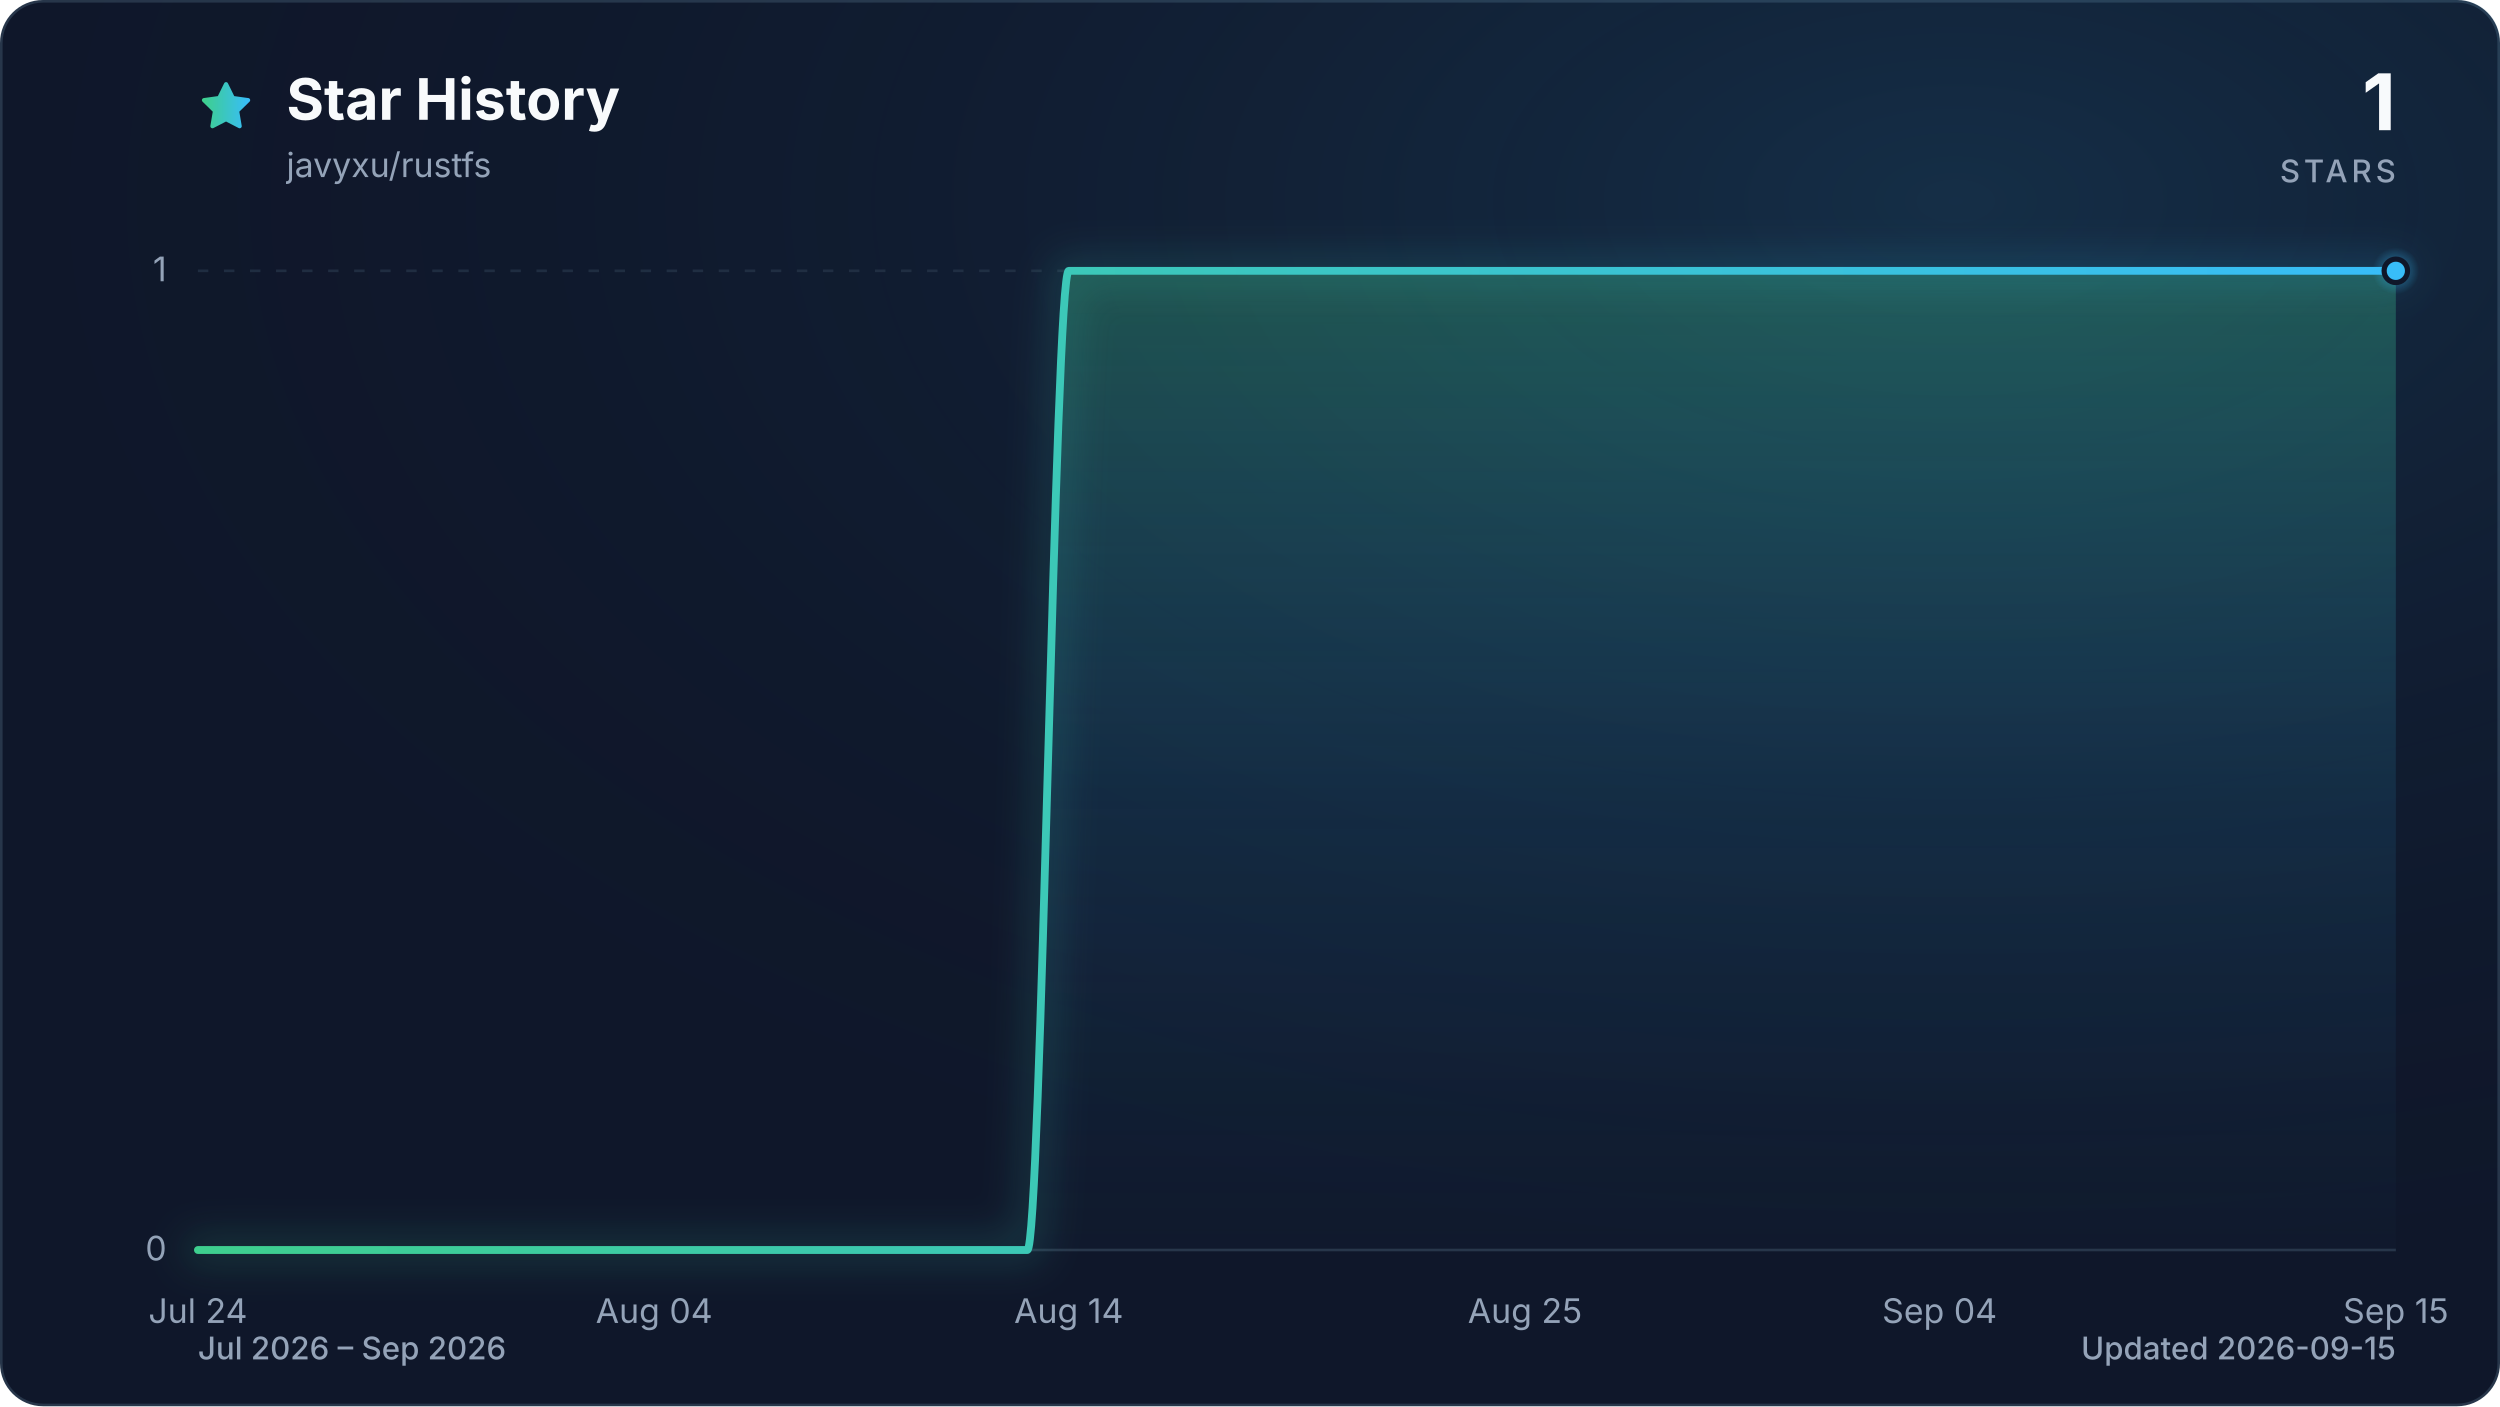
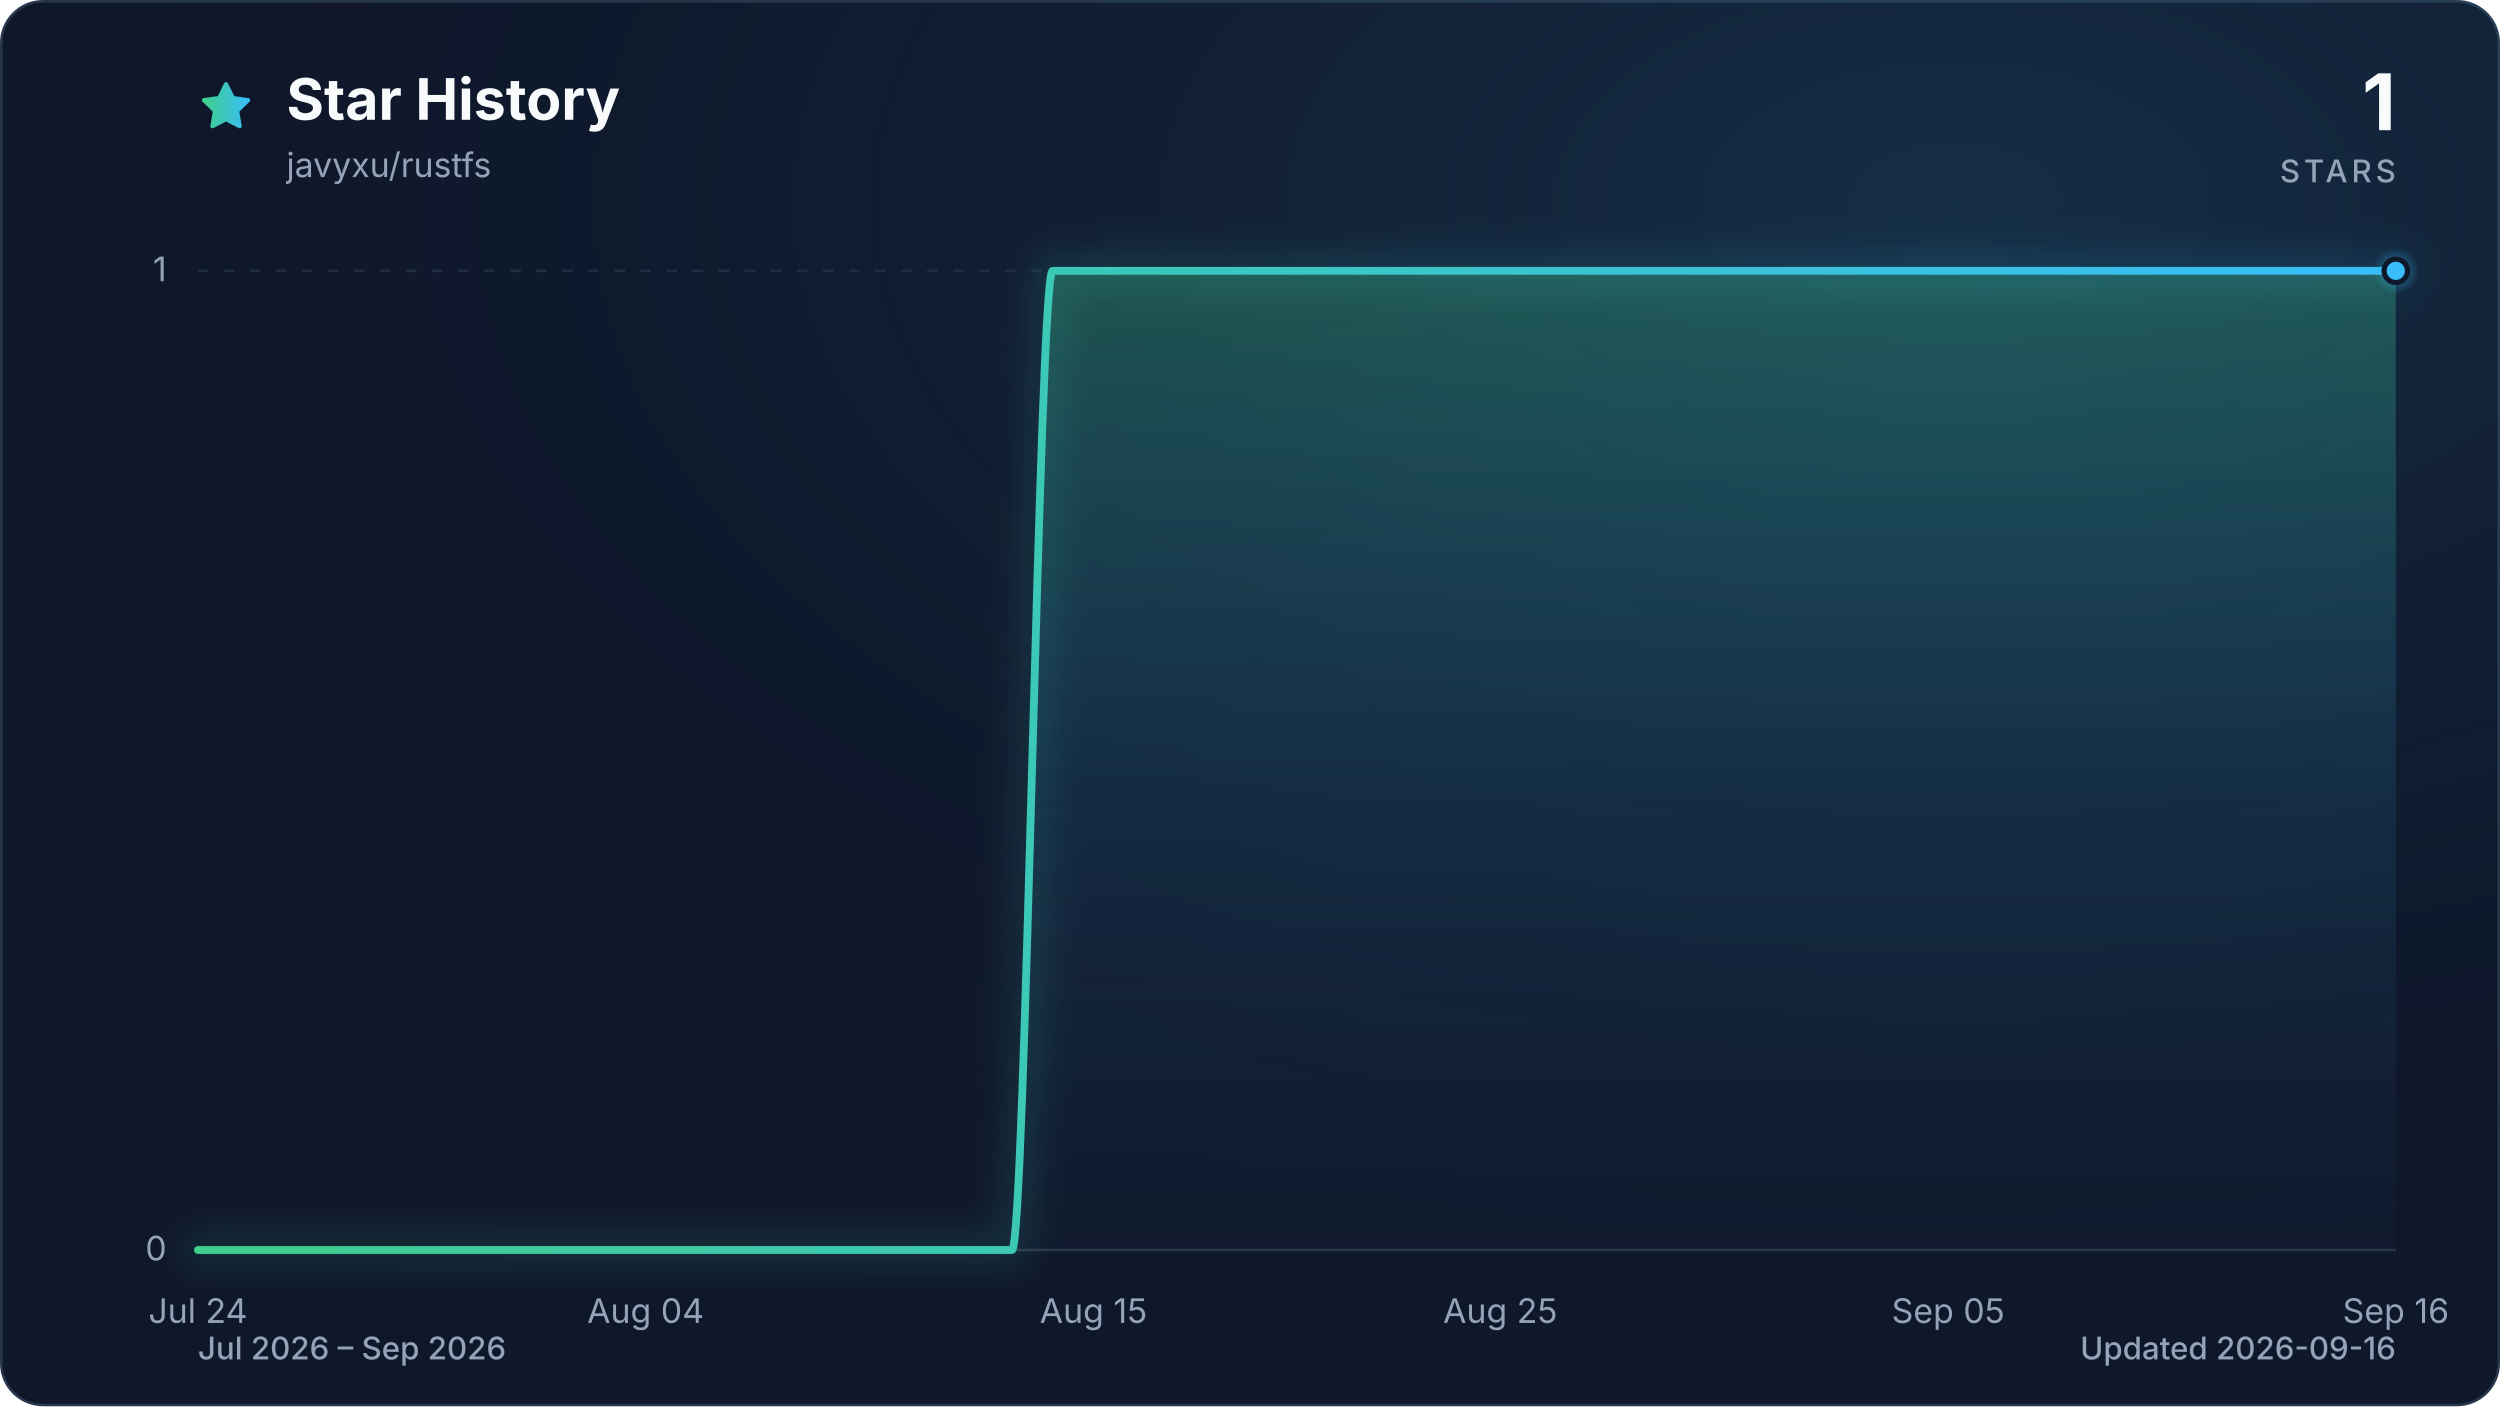
<svg xmlns="http://www.w3.org/2000/svg" viewBox="0 0 960 540" role="img" aria-labelledby="title description" data-style="gradient" data-variant="glow" data-animated="true">
  <defs>
    <linearGradient id="trend" x1="0" y1="0" x2="1" y2="0">
      <stop offset="0%" stop-color="#3ecf8e" />
      <stop offset="100%" stop-color="#38bdf8" />
    </linearGradient>
    <linearGradient id="area" x1="0" y1="0" x2="0" y2="1">
      <stop offset="0%" stop-color="#3ecf8e" stop-opacity="0.30" />
      <stop offset="55%" stop-color="#38bdf8" stop-opacity="0.10" />
      <stop offset="100%" stop-color="#38bdf8" stop-opacity="0.01" />
    </linearGradient>
    <radialGradient id="marker-halo" cx="50%" cy="50%" r="50%">
      <stop offset="0%" stop-color="#38bdf8" stop-opacity="0.55" />
      <stop offset="100%" stop-color="#38bdf8" stop-opacity="0" />
    </radialGradient>
    <radialGradient id="surface-glow" cx="78%" cy="14%" r="80%">
      <stop offset="0%" stop-color="#38bdf8" stop-opacity="0.14" />
      <stop offset="100%" stop-color="#0f172a" stop-opacity="0" />
    </radialGradient>
    <filter id="trend-glow" x="-20%" y="-20%" width="140%" height="140%">
      <feGaussianBlur stdDeviation="7" />
    </filter>
  </defs>
  <style>
.trend-enter{transform-box:fill-box;transform-origin:center;animation:trend-enter 520ms cubic-bezier(0.16,1,0.3,1)}
.marker-enter{transform-box:fill-box;transform-origin:center;animation:marker-enter 320ms cubic-bezier(0.16,1,0.3,1) 200ms both}
.marker-pulse{transform-box:fill-box;transform-origin:center;animation:marker-pulse 2.6s ease-out infinite}
@keyframes trend-enter{from{opacity:.35;transform:translateY(10px)}to{opacity:1;transform:translateY(0)}}
@keyframes marker-enter{from{opacity:0;transform:scale(.4)}to{opacity:1;transform:scale(1)}}
@keyframes marker-pulse{0%{opacity:.5;transform:scale(.7)}70%,100%{opacity:0;transform:scale(2.1)}}
@media (prefers-reduced-motion:reduce){.trend-enter,.marker-enter,.marker-pulse{animation:none!important}}
@media (prefers-reduced-motion:reduce){.marker-pulse{opacity:0}}
</style>
  <rect x="0.5" y="0.5" width="959" height="539" fill="#0f172a" stroke="#27364a" stroke-width="1" rx="16" />
  <rect width="960" height="540" fill="url(#surface-glow)" rx="16" />
  <path d="M12 2.6l2.9 5.9 6.5.9-4.7 4.6 1.1 6.5-5.8-3-5.8 3 1.1-6.5-4.7-4.6 6.5-.9L12 2.6Z" transform="translate(76 30) scale(.9)" fill="url(#trend)" stroke="url(#trend)" stroke-width="1.8" stroke-linejoin="round" aria-hidden="true" />
  <text x="110" y="46" fill="#f8fafc" font-family="ui-sans-serif, system-ui, -apple-system, BlinkMacSystemFont, 'Segoe UI', sans-serif" font-size="22" font-weight="700">Star History</text>
  <text x="110" y="68" fill="#94a3b8" font-family="ui-sans-serif, system-ui, -apple-system, BlinkMacSystemFont, 'Segoe UI', sans-serif" font-size="13">javyxu/rustfs</text>
  <text x="920" y="50" fill="#f8fafc" font-family="ui-sans-serif, system-ui, -apple-system, BlinkMacSystemFont, 'Segoe UI', sans-serif" font-size="30" font-weight="700" text-anchor="end">1</text>
  <text x="920" y="70" fill="#94a3b8" font-family="ui-sans-serif, system-ui, -apple-system, BlinkMacSystemFont, 'Segoe UI', sans-serif" font-size="12" font-weight="500" letter-spacing="1.5" text-anchor="end">STARS</text>
  <line x1="76" y1="480.0" x2="920" y2="480.0" stroke="#27364a" stroke-width="1" stroke-dasharray="0" opacity="1" />
  <text x="64" y="484.0" fill="#94a3b8" font-family="ui-sans-serif, system-ui, -apple-system, BlinkMacSystemFont, 'Segoe UI', sans-serif" font-size="13" text-anchor="end">0</text>
  <line x1="76" y1="104.0" x2="920" y2="104.0" stroke="#27364a" stroke-width="1" stroke-dasharray="4 6" opacity="0.7" />
  <text x="64" y="108.0" fill="#94a3b8" font-family="ui-sans-serif, system-ui, -apple-system, BlinkMacSystemFont, 'Segoe UI', sans-serif" font-size="13" text-anchor="end">1</text>
  <text x="76.0" y="508" fill="#94a3b8" font-family="ui-sans-serif, system-ui, -apple-system, BlinkMacSystemFont, 'Segoe UI', sans-serif" font-size="13" text-anchor="middle">Jul 24</text>
-   <text x="251.2" y="508" fill="#94a3b8" font-family="ui-sans-serif, system-ui, -apple-system, BlinkMacSystemFont, 'Segoe UI', sans-serif" font-size="13" text-anchor="middle">Aug 04</text>
-   <text x="410.4" y="508" fill="#94a3b8" font-family="ui-sans-serif, system-ui, -apple-system, BlinkMacSystemFont, 'Segoe UI', sans-serif" font-size="13" text-anchor="middle">Aug 14</text>
-   <text x="585.6" y="508" fill="#94a3b8" font-family="ui-sans-serif, system-ui, -apple-system, BlinkMacSystemFont, 'Segoe UI', sans-serif" font-size="13" text-anchor="middle">Aug 25</text>
-   <text x="744.8" y="508" fill="#94a3b8" font-family="ui-sans-serif, system-ui, -apple-system, BlinkMacSystemFont, 'Segoe UI', sans-serif" font-size="13" text-anchor="middle">Sep 04</text>
-   <text x="920.0" y="508" fill="#94a3b8" font-family="ui-sans-serif, system-ui, -apple-system, BlinkMacSystemFont, 'Segoe UI', sans-serif" font-size="13" text-anchor="middle">Sep 15</text>
+   <text x="247.9" y="508" fill="#94a3b8" font-family="ui-sans-serif, system-ui, -apple-system, BlinkMacSystemFont, 'Segoe UI', sans-serif" font-size="13" text-anchor="middle">Aug 04</text>
+   <text x="419.9" y="508" fill="#94a3b8" font-family="ui-sans-serif, system-ui, -apple-system, BlinkMacSystemFont, 'Segoe UI', sans-serif" font-size="13" text-anchor="middle">Aug 15</text>
+   <text x="576.1" y="508" fill="#94a3b8" font-family="ui-sans-serif, system-ui, -apple-system, BlinkMacSystemFont, 'Segoe UI', sans-serif" font-size="13" text-anchor="middle">Aug 25</text>
+   <text x="748.1" y="508" fill="#94a3b8" font-family="ui-sans-serif, system-ui, -apple-system, BlinkMacSystemFont, 'Segoe UI', sans-serif" font-size="13" text-anchor="middle">Sep 05</text>
+   <text x="920.0" y="508" fill="#94a3b8" font-family="ui-sans-serif, system-ui, -apple-system, BlinkMacSystemFont, 'Segoe UI', sans-serif" font-size="13" text-anchor="middle">Sep 16</text>
  <g class="trend-enter">
-     <path d="M 76.0 480.0 C 81.3 480.0, 86.6 480.0, 91.9 480.0 C 97.2 480.0, 102.5 480.0, 107.8 480.0 C 113.2 480.0, 118.5 480.0, 123.8 480.0 C 129.1 480.0, 134.4 480.0, 139.7 480.0 C 145.0 480.0, 150.3 480.0, 155.6 480.0 C 160.9 480.0, 166.2 480.0, 171.5 480.0 C 176.9 480.0, 182.2 480.0, 187.5 480.0 C 192.8 480.0, 198.1 480.0, 203.4 480.0 C 208.7 480.0, 214.0 480.0, 219.3 480.0 C 224.6 480.0, 229.9 480.0, 235.2 480.0 C 240.6 480.0, 245.9 480.0, 251.2 480.0 C 256.5 480.0, 261.8 480.0, 267.1 480.0 C 272.4 480.0, 277.7 480.0, 283.0 480.0 C 288.3 480.0, 293.6 480.0, 298.9 480.0 C 304.3 480.0, 309.6 480.0, 314.9 480.0 C 320.2 480.0, 325.5 480.0, 330.8 480.0 C 336.1 480.0, 341.4 480.0, 346.7 480.0 C 352.0 480.0, 357.3 480.0, 362.6 480.0 C 367.9 480.0, 373.3 480.0, 378.6 480.0 C 383.9 480.0, 389.2 480.0, 394.5 480.0 C 399.8 480.0, 405.1 104.0, 410.4 104.0 C 415.7 104.0, 421.0 104.0, 426.3 104.0 C 431.6 104.0, 437.0 104.0, 442.3 104.0 C 447.6 104.0, 452.9 104.0, 458.2 104.0 C 463.5 104.0, 468.8 104.0, 474.1 104.0 C 479.4 104.0, 484.7 104.0, 490.0 104.0 C 495.3 104.0, 500.7 104.0, 506.0 104.0 C 511.3 104.0, 516.6 104.0, 521.9 104.0 C 527.2 104.0, 532.5 104.0, 537.8 104.0 C 543.1 104.0, 548.4 104.0, 553.7 104.0 C 559.0 104.0, 564.4 104.0, 569.7 104.0 C 575.0 104.0, 580.3 104.0, 585.6 104.0 C 590.9 104.0, 596.2 104.0, 601.5 104.0 C 606.8 104.0, 612.1 104.0, 617.4 104.0 C 622.7 104.0, 628.1 104.0, 633.4 104.0 C 638.7 104.0, 644.0 104.0, 649.3 104.0 C 654.6 104.0, 659.9 104.0, 665.2 104.0 C 670.5 104.0, 675.8 104.0, 681.1 104.0 C 686.4 104.0, 691.7 104.0, 697.1 104.0 C 702.4 104.0, 707.7 104.0, 713.0 104.0 C 718.3 104.0, 723.6 104.0, 728.9 104.0 C 734.2 104.0, 739.5 104.0, 744.8 104.0 C 750.1 104.0, 755.4 104.0, 760.8 104.0 C 766.1 104.0, 771.4 104.0, 776.7 104.0 C 782.0 104.0, 787.3 104.0, 792.6 104.0 C 797.9 104.0, 803.2 104.0, 808.5 104.0 C 813.8 104.0, 819.1 104.0, 824.5 104.0 C 829.8 104.0, 835.1 104.0, 840.4 104.0 C 845.7 104.0, 851.0 104.0, 856.3 104.0 C 861.6 104.0, 866.9 104.0, 872.2 104.0 C 877.5 104.0, 882.8 104.0, 888.2 104.0 C 893.5 104.0, 898.8 104.0, 904.1 104.0 C 909.4 104.0, 914.7 104.0, 920.0 104.0 L 920.0 480.0 L 76.0 480.0 Z" fill="url(#area)" />
-     <path d="M 76.0 480.0 C 81.3 480.0, 86.6 480.0, 91.9 480.0 C 97.2 480.0, 102.5 480.0, 107.8 480.0 C 113.2 480.0, 118.5 480.0, 123.8 480.0 C 129.1 480.0, 134.4 480.0, 139.7 480.0 C 145.0 480.0, 150.3 480.0, 155.6 480.0 C 160.9 480.0, 166.2 480.0, 171.5 480.0 C 176.9 480.0, 182.2 480.0, 187.5 480.0 C 192.8 480.0, 198.1 480.0, 203.4 480.0 C 208.7 480.0, 214.0 480.0, 219.3 480.0 C 224.6 480.0, 229.9 480.0, 235.2 480.0 C 240.6 480.0, 245.9 480.0, 251.2 480.0 C 256.5 480.0, 261.8 480.0, 267.1 480.0 C 272.4 480.0, 277.7 480.0, 283.0 480.0 C 288.3 480.0, 293.6 480.0, 298.9 480.0 C 304.3 480.0, 309.6 480.0, 314.9 480.0 C 320.2 480.0, 325.5 480.0, 330.8 480.0 C 336.1 480.0, 341.4 480.0, 346.7 480.0 C 352.0 480.0, 357.3 480.0, 362.6 480.0 C 367.9 480.0, 373.3 480.0, 378.6 480.0 C 383.9 480.0, 389.2 480.0, 394.5 480.0 C 399.8 480.0, 405.1 104.0, 410.4 104.0 C 415.7 104.0, 421.0 104.0, 426.3 104.0 C 431.6 104.0, 437.0 104.0, 442.3 104.0 C 447.6 104.0, 452.9 104.0, 458.2 104.0 C 463.5 104.0, 468.8 104.0, 474.1 104.0 C 479.4 104.0, 484.7 104.0, 490.0 104.0 C 495.3 104.0, 500.7 104.0, 506.0 104.0 C 511.3 104.0, 516.6 104.0, 521.9 104.0 C 527.2 104.0, 532.5 104.0, 537.8 104.0 C 543.1 104.0, 548.4 104.0, 553.7 104.0 C 559.0 104.0, 564.4 104.0, 569.7 104.0 C 575.0 104.0, 580.3 104.0, 585.6 104.0 C 590.9 104.0, 596.2 104.0, 601.5 104.0 C 606.8 104.0, 612.1 104.0, 617.4 104.0 C 622.7 104.0, 628.1 104.0, 633.4 104.0 C 638.7 104.0, 644.0 104.0, 649.3 104.0 C 654.6 104.0, 659.9 104.0, 665.2 104.0 C 670.5 104.0, 675.8 104.0, 681.1 104.0 C 686.4 104.0, 691.7 104.0, 697.1 104.0 C 702.4 104.0, 707.7 104.0, 713.0 104.0 C 718.3 104.0, 723.6 104.0, 728.9 104.0 C 734.2 104.0, 739.5 104.0, 744.8 104.0 C 750.1 104.0, 755.4 104.0, 760.8 104.0 C 766.1 104.0, 771.4 104.0, 776.7 104.0 C 782.0 104.0, 787.3 104.0, 792.6 104.0 C 797.9 104.0, 803.2 104.0, 808.5 104.0 C 813.8 104.0, 819.1 104.0, 824.5 104.0 C 829.8 104.0, 835.1 104.0, 840.4 104.0 C 845.7 104.0, 851.0 104.0, 856.3 104.0 C 861.6 104.0, 866.9 104.0, 872.2 104.0 C 877.5 104.0, 882.8 104.0, 888.2 104.0 C 893.5 104.0, 898.8 104.0, 904.1 104.0 C 909.4 104.0, 914.7 104.0, 920.0 104.0" fill="none" stroke="url(#trend)" stroke-width="12" stroke-linecap="round" stroke-linejoin="round" opacity="0.16" filter="url(#trend-glow)" />
-     <path d="M 76.0 480.0 C 81.3 480.0, 86.6 480.0, 91.9 480.0 C 97.2 480.0, 102.5 480.0, 107.8 480.0 C 113.2 480.0, 118.5 480.0, 123.8 480.0 C 129.1 480.0, 134.4 480.0, 139.7 480.0 C 145.0 480.0, 150.3 480.0, 155.6 480.0 C 160.9 480.0, 166.2 480.0, 171.5 480.0 C 176.9 480.0, 182.2 480.0, 187.5 480.0 C 192.8 480.0, 198.1 480.0, 203.4 480.0 C 208.7 480.0, 214.0 480.0, 219.3 480.0 C 224.6 480.0, 229.9 480.0, 235.2 480.0 C 240.6 480.0, 245.9 480.0, 251.2 480.0 C 256.5 480.0, 261.8 480.0, 267.1 480.0 C 272.4 480.0, 277.7 480.0, 283.0 480.0 C 288.3 480.0, 293.6 480.0, 298.9 480.0 C 304.3 480.0, 309.6 480.0, 314.9 480.0 C 320.2 480.0, 325.5 480.0, 330.8 480.0 C 336.1 480.0, 341.4 480.0, 346.7 480.0 C 352.0 480.0, 357.3 480.0, 362.6 480.0 C 367.9 480.0, 373.3 480.0, 378.6 480.0 C 383.9 480.0, 389.2 480.0, 394.5 480.0 C 399.8 480.0, 405.1 104.0, 410.4 104.0 C 415.7 104.0, 421.0 104.0, 426.3 104.0 C 431.6 104.0, 437.0 104.0, 442.3 104.0 C 447.6 104.0, 452.9 104.0, 458.2 104.0 C 463.5 104.0, 468.8 104.0, 474.1 104.0 C 479.4 104.0, 484.7 104.0, 490.0 104.0 C 495.3 104.0, 500.7 104.0, 506.0 104.0 C 511.3 104.0, 516.6 104.0, 521.9 104.0 C 527.2 104.0, 532.5 104.0, 537.8 104.0 C 543.1 104.0, 548.4 104.0, 553.7 104.0 C 559.0 104.0, 564.4 104.0, 569.7 104.0 C 575.0 104.0, 580.3 104.0, 585.6 104.0 C 590.9 104.0, 596.2 104.0, 601.5 104.0 C 606.8 104.0, 612.1 104.0, 617.4 104.0 C 622.7 104.0, 628.1 104.0, 633.4 104.0 C 638.7 104.0, 644.0 104.0, 649.3 104.0 C 654.6 104.0, 659.9 104.0, 665.2 104.0 C 670.5 104.0, 675.8 104.0, 681.1 104.0 C 686.4 104.0, 691.7 104.0, 697.1 104.0 C 702.4 104.0, 707.7 104.0, 713.0 104.0 C 718.3 104.0, 723.6 104.0, 728.9 104.0 C 734.2 104.0, 739.5 104.0, 744.8 104.0 C 750.1 104.0, 755.4 104.0, 760.8 104.0 C 766.1 104.0, 771.4 104.0, 776.7 104.0 C 782.0 104.0, 787.3 104.0, 792.6 104.0 C 797.9 104.0, 803.2 104.0, 808.5 104.0 C 813.8 104.0, 819.1 104.0, 824.5 104.0 C 829.8 104.0, 835.1 104.0, 840.4 104.0 C 845.7 104.0, 851.0 104.0, 856.3 104.0 C 861.6 104.0, 866.9 104.0, 872.2 104.0 C 877.5 104.0, 882.8 104.0, 888.2 104.0 C 893.5 104.0, 898.8 104.0, 904.1 104.0 C 909.4 104.0, 914.7 104.0, 920.0 104.0" fill="none" stroke="url(#trend)" stroke-width="3" stroke-linecap="round" stroke-linejoin="round" />
+     <path d="M 76.0 480.0 C 81.2 480.0, 86.4 480.0, 91.6 480.0 C 96.8 480.0, 102.0 480.0, 107.3 480.0 C 112.5 480.0, 117.7 480.0, 122.9 480.0 C 128.1 480.0, 133.3 480.0, 138.5 480.0 C 143.7 480.0, 148.9 480.0, 154.1 480.0 C 159.4 480.0, 164.6 480.0, 169.8 480.0 C 175.0 480.0, 180.2 480.0, 185.4 480.0 C 190.6 480.0, 195.8 480.0, 201.0 480.0 C 206.2 480.0, 211.5 480.0, 216.7 480.0 C 221.9 480.0, 227.1 480.0, 232.3 480.0 C 237.5 480.0, 242.7 480.0, 247.9 480.0 C 253.1 480.0, 258.3 480.0, 263.6 480.0 C 268.8 480.0, 274.0 480.0, 279.2 480.0 C 284.4 480.0, 289.6 480.0, 294.8 480.0 C 300.0 480.0, 305.2 480.0, 310.4 480.0 C 315.7 480.0, 320.9 480.0, 326.1 480.0 C 331.3 480.0, 336.5 480.0, 341.7 480.0 C 346.9 480.0, 352.1 480.0, 357.3 480.0 C 362.5 480.0, 367.8 480.0, 373.0 480.0 C 378.2 480.0, 383.4 480.0, 388.6 480.0 C 393.8 480.0, 399.0 104.0, 404.2 104.0 C 409.4 104.0, 414.6 104.0, 419.9 104.0 C 425.1 104.0, 430.3 104.0, 435.5 104.0 C 440.7 104.0, 445.9 104.0, 451.1 104.0 C 456.3 104.0, 461.5 104.0, 466.7 104.0 C 472.0 104.0, 477.2 104.0, 482.4 104.0 C 487.6 104.0, 492.8 104.0, 498.0 104.0 C 503.2 104.0, 508.4 104.0, 513.6 104.0 C 518.8 104.0, 524.0 104.0, 529.3 104.0 C 534.5 104.0, 539.7 104.0, 544.9 104.0 C 550.1 104.0, 555.3 104.0, 560.5 104.0 C 565.7 104.0, 570.9 104.0, 576.1 104.0 C 581.4 104.0, 586.6 104.0, 591.8 104.0 C 597.0 104.0, 602.2 104.0, 607.4 104.0 C 612.6 104.0, 617.8 104.0, 623.0 104.0 C 628.2 104.0, 633.5 104.0, 638.7 104.0 C 643.9 104.0, 649.1 104.0, 654.3 104.0 C 659.5 104.0, 664.7 104.0, 669.9 104.0 C 675.1 104.0, 680.3 104.0, 685.6 104.0 C 690.8 104.0, 696.0 104.0, 701.2 104.0 C 706.4 104.0, 711.6 104.0, 716.8 104.0 C 722.0 104.0, 727.2 104.0, 732.4 104.0 C 737.7 104.0, 742.9 104.0, 748.1 104.0 C 753.3 104.0, 758.5 104.0, 763.7 104.0 C 768.9 104.0, 774.1 104.0, 779.3 104.0 C 784.5 104.0, 789.8 104.0, 795.0 104.0 C 800.2 104.0, 805.4 104.0, 810.6 104.0 C 815.8 104.0, 821.0 104.0, 826.2 104.0 C 831.4 104.0, 836.6 104.0, 841.9 104.0 C 847.1 104.0, 852.3 104.0, 857.5 104.0 C 862.7 104.0, 867.9 104.0, 873.1 104.0 C 878.3 104.0, 883.5 104.0, 888.7 104.0 C 894.0 104.0, 899.2 104.0, 904.4 104.0 C 909.6 104.0, 914.8 104.0, 920.0 104.0 L 920.0 480.0 L 76.0 480.0 Z" fill="url(#area)" />
+     <path d="M 76.0 480.0 C 81.2 480.0, 86.4 480.0, 91.6 480.0 C 96.8 480.0, 102.0 480.0, 107.3 480.0 C 112.5 480.0, 117.7 480.0, 122.9 480.0 C 128.1 480.0, 133.3 480.0, 138.5 480.0 C 143.7 480.0, 148.9 480.0, 154.1 480.0 C 159.4 480.0, 164.6 480.0, 169.8 480.0 C 175.0 480.0, 180.2 480.0, 185.4 480.0 C 190.6 480.0, 195.8 480.0, 201.0 480.0 C 206.2 480.0, 211.5 480.0, 216.7 480.0 C 221.9 480.0, 227.1 480.0, 232.3 480.0 C 237.5 480.0, 242.7 480.0, 247.9 480.0 C 253.1 480.0, 258.3 480.0, 263.6 480.0 C 268.8 480.0, 274.0 480.0, 279.2 480.0 C 284.4 480.0, 289.6 480.0, 294.8 480.0 C 300.0 480.0, 305.2 480.0, 310.4 480.0 C 315.7 480.0, 320.9 480.0, 326.1 480.0 C 331.3 480.0, 336.5 480.0, 341.7 480.0 C 346.9 480.0, 352.1 480.0, 357.3 480.0 C 362.5 480.0, 367.8 480.0, 373.0 480.0 C 378.2 480.0, 383.4 480.0, 388.6 480.0 C 393.8 480.0, 399.0 104.0, 404.2 104.0 C 409.4 104.0, 414.6 104.0, 419.9 104.0 C 425.1 104.0, 430.3 104.0, 435.5 104.0 C 440.7 104.0, 445.9 104.0, 451.1 104.0 C 456.3 104.0, 461.5 104.0, 466.7 104.0 C 472.0 104.0, 477.2 104.0, 482.4 104.0 C 487.6 104.0, 492.8 104.0, 498.0 104.0 C 503.2 104.0, 508.4 104.0, 513.6 104.0 C 518.8 104.0, 524.0 104.0, 529.3 104.0 C 534.5 104.0, 539.7 104.0, 544.9 104.0 C 550.1 104.0, 555.3 104.0, 560.5 104.0 C 565.7 104.0, 570.9 104.0, 576.1 104.0 C 581.4 104.0, 586.6 104.0, 591.8 104.0 C 597.0 104.0, 602.2 104.0, 607.4 104.0 C 612.6 104.0, 617.8 104.0, 623.0 104.0 C 628.2 104.0, 633.5 104.0, 638.7 104.0 C 643.9 104.0, 649.1 104.0, 654.3 104.0 C 659.5 104.0, 664.7 104.0, 669.9 104.0 C 675.1 104.0, 680.3 104.0, 685.6 104.0 C 690.8 104.0, 696.0 104.0, 701.2 104.0 C 706.4 104.0, 711.6 104.0, 716.8 104.0 C 722.0 104.0, 727.2 104.0, 732.4 104.0 C 737.7 104.0, 742.9 104.0, 748.1 104.0 C 753.3 104.0, 758.5 104.0, 763.7 104.0 C 768.9 104.0, 774.1 104.0, 779.3 104.0 C 784.5 104.0, 789.8 104.0, 795.0 104.0 C 800.2 104.0, 805.4 104.0, 810.6 104.0 C 815.8 104.0, 821.0 104.0, 826.2 104.0 C 831.4 104.0, 836.6 104.0, 841.9 104.0 C 847.1 104.0, 852.3 104.0, 857.5 104.0 C 862.7 104.0, 867.9 104.0, 873.1 104.0 C 878.3 104.0, 883.5 104.0, 888.7 104.0 C 894.0 104.0, 899.2 104.0, 904.4 104.0 C 909.6 104.0, 914.8 104.0, 920.0 104.0" fill="none" stroke="url(#trend)" stroke-width="12" stroke-linecap="round" stroke-linejoin="round" opacity="0.16" filter="url(#trend-glow)" />
+     <path d="M 76.0 480.0 C 81.2 480.0, 86.4 480.0, 91.6 480.0 C 96.8 480.0, 102.0 480.0, 107.3 480.0 C 112.5 480.0, 117.7 480.0, 122.9 480.0 C 128.1 480.0, 133.3 480.0, 138.5 480.0 C 143.7 480.0, 148.9 480.0, 154.1 480.0 C 159.4 480.0, 164.6 480.0, 169.8 480.0 C 175.0 480.0, 180.2 480.0, 185.4 480.0 C 190.6 480.0, 195.8 480.0, 201.0 480.0 C 206.2 480.0, 211.5 480.0, 216.7 480.0 C 221.9 480.0, 227.1 480.0, 232.3 480.0 C 237.5 480.0, 242.7 480.0, 247.9 480.0 C 253.1 480.0, 258.3 480.0, 263.6 480.0 C 268.8 480.0, 274.0 480.0, 279.2 480.0 C 284.4 480.0, 289.6 480.0, 294.8 480.0 C 300.0 480.0, 305.2 480.0, 310.4 480.0 C 315.7 480.0, 320.9 480.0, 326.1 480.0 C 331.3 480.0, 336.5 480.0, 341.7 480.0 C 346.9 480.0, 352.1 480.0, 357.3 480.0 C 362.5 480.0, 367.8 480.0, 373.0 480.0 C 378.2 480.0, 383.4 480.0, 388.6 480.0 C 393.8 480.0, 399.0 104.0, 404.2 104.0 C 409.4 104.0, 414.6 104.0, 419.9 104.0 C 425.1 104.0, 430.3 104.0, 435.5 104.0 C 440.7 104.0, 445.9 104.0, 451.1 104.0 C 456.3 104.0, 461.5 104.0, 466.7 104.0 C 472.0 104.0, 477.2 104.0, 482.4 104.0 C 487.6 104.0, 492.8 104.0, 498.0 104.0 C 503.2 104.0, 508.4 104.0, 513.6 104.0 C 518.8 104.0, 524.0 104.0, 529.3 104.0 C 534.5 104.0, 539.7 104.0, 544.9 104.0 C 550.1 104.0, 555.3 104.0, 560.5 104.0 C 565.7 104.0, 570.9 104.0, 576.1 104.0 C 581.4 104.0, 586.6 104.0, 591.8 104.0 C 597.0 104.0, 602.2 104.0, 607.4 104.0 C 612.6 104.0, 617.8 104.0, 623.0 104.0 C 628.2 104.0, 633.5 104.0, 638.7 104.0 C 643.9 104.0, 649.1 104.0, 654.3 104.0 C 659.5 104.0, 664.7 104.0, 669.9 104.0 C 675.1 104.0, 680.3 104.0, 685.6 104.0 C 690.8 104.0, 696.0 104.0, 701.2 104.0 C 706.4 104.0, 711.6 104.0, 716.8 104.0 C 722.0 104.0, 727.2 104.0, 732.4 104.0 C 737.7 104.0, 742.9 104.0, 748.1 104.0 C 753.3 104.0, 758.5 104.0, 763.7 104.0 C 768.9 104.0, 774.1 104.0, 779.3 104.0 C 784.5 104.0, 789.8 104.0, 795.0 104.0 C 800.2 104.0, 805.4 104.0, 810.6 104.0 C 815.8 104.0, 821.0 104.0, 826.2 104.0 C 831.4 104.0, 836.6 104.0, 841.9 104.0 C 847.1 104.0, 852.3 104.0, 857.5 104.0 C 862.7 104.0, 867.9 104.0, 873.1 104.0 C 878.3 104.0, 883.5 104.0, 888.7 104.0 C 894.0 104.0, 899.2 104.0, 904.4 104.0 C 909.6 104.0, 914.8 104.0, 920.0 104.0" fill="none" stroke="url(#trend)" stroke-width="3" stroke-linecap="round" stroke-linejoin="round" />
  </g>
  <g class="marker-enter">
    <circle class="marker-pulse" cx="920.0" cy="104.0" r="9" fill="url(#marker-halo)" />
    <circle cx="920.0" cy="104.0" r="4.5" fill="#38bdf8" stroke="#0f172a" stroke-width="2" />
  </g>
  <text x="76" y="522" fill="#94a3b8" font-family="ui-sans-serif, system-ui, -apple-system, BlinkMacSystemFont, 'Segoe UI', sans-serif" font-size="12" font-weight="500">Jul 2026 – Sep 2026</text>
-   <text x="920" y="522" fill="#94a3b8" font-family="ui-sans-serif, system-ui, -apple-system, BlinkMacSystemFont, 'Segoe UI', sans-serif" font-size="12" font-weight="500" text-anchor="end">Updated 2026-09-15</text>
+   <text x="920" y="522" fill="#94a3b8" font-family="ui-sans-serif, system-ui, -apple-system, BlinkMacSystemFont, 'Segoe UI', sans-serif" font-size="12" font-weight="500" text-anchor="end">Updated 2026-09-16</text>
</svg>
